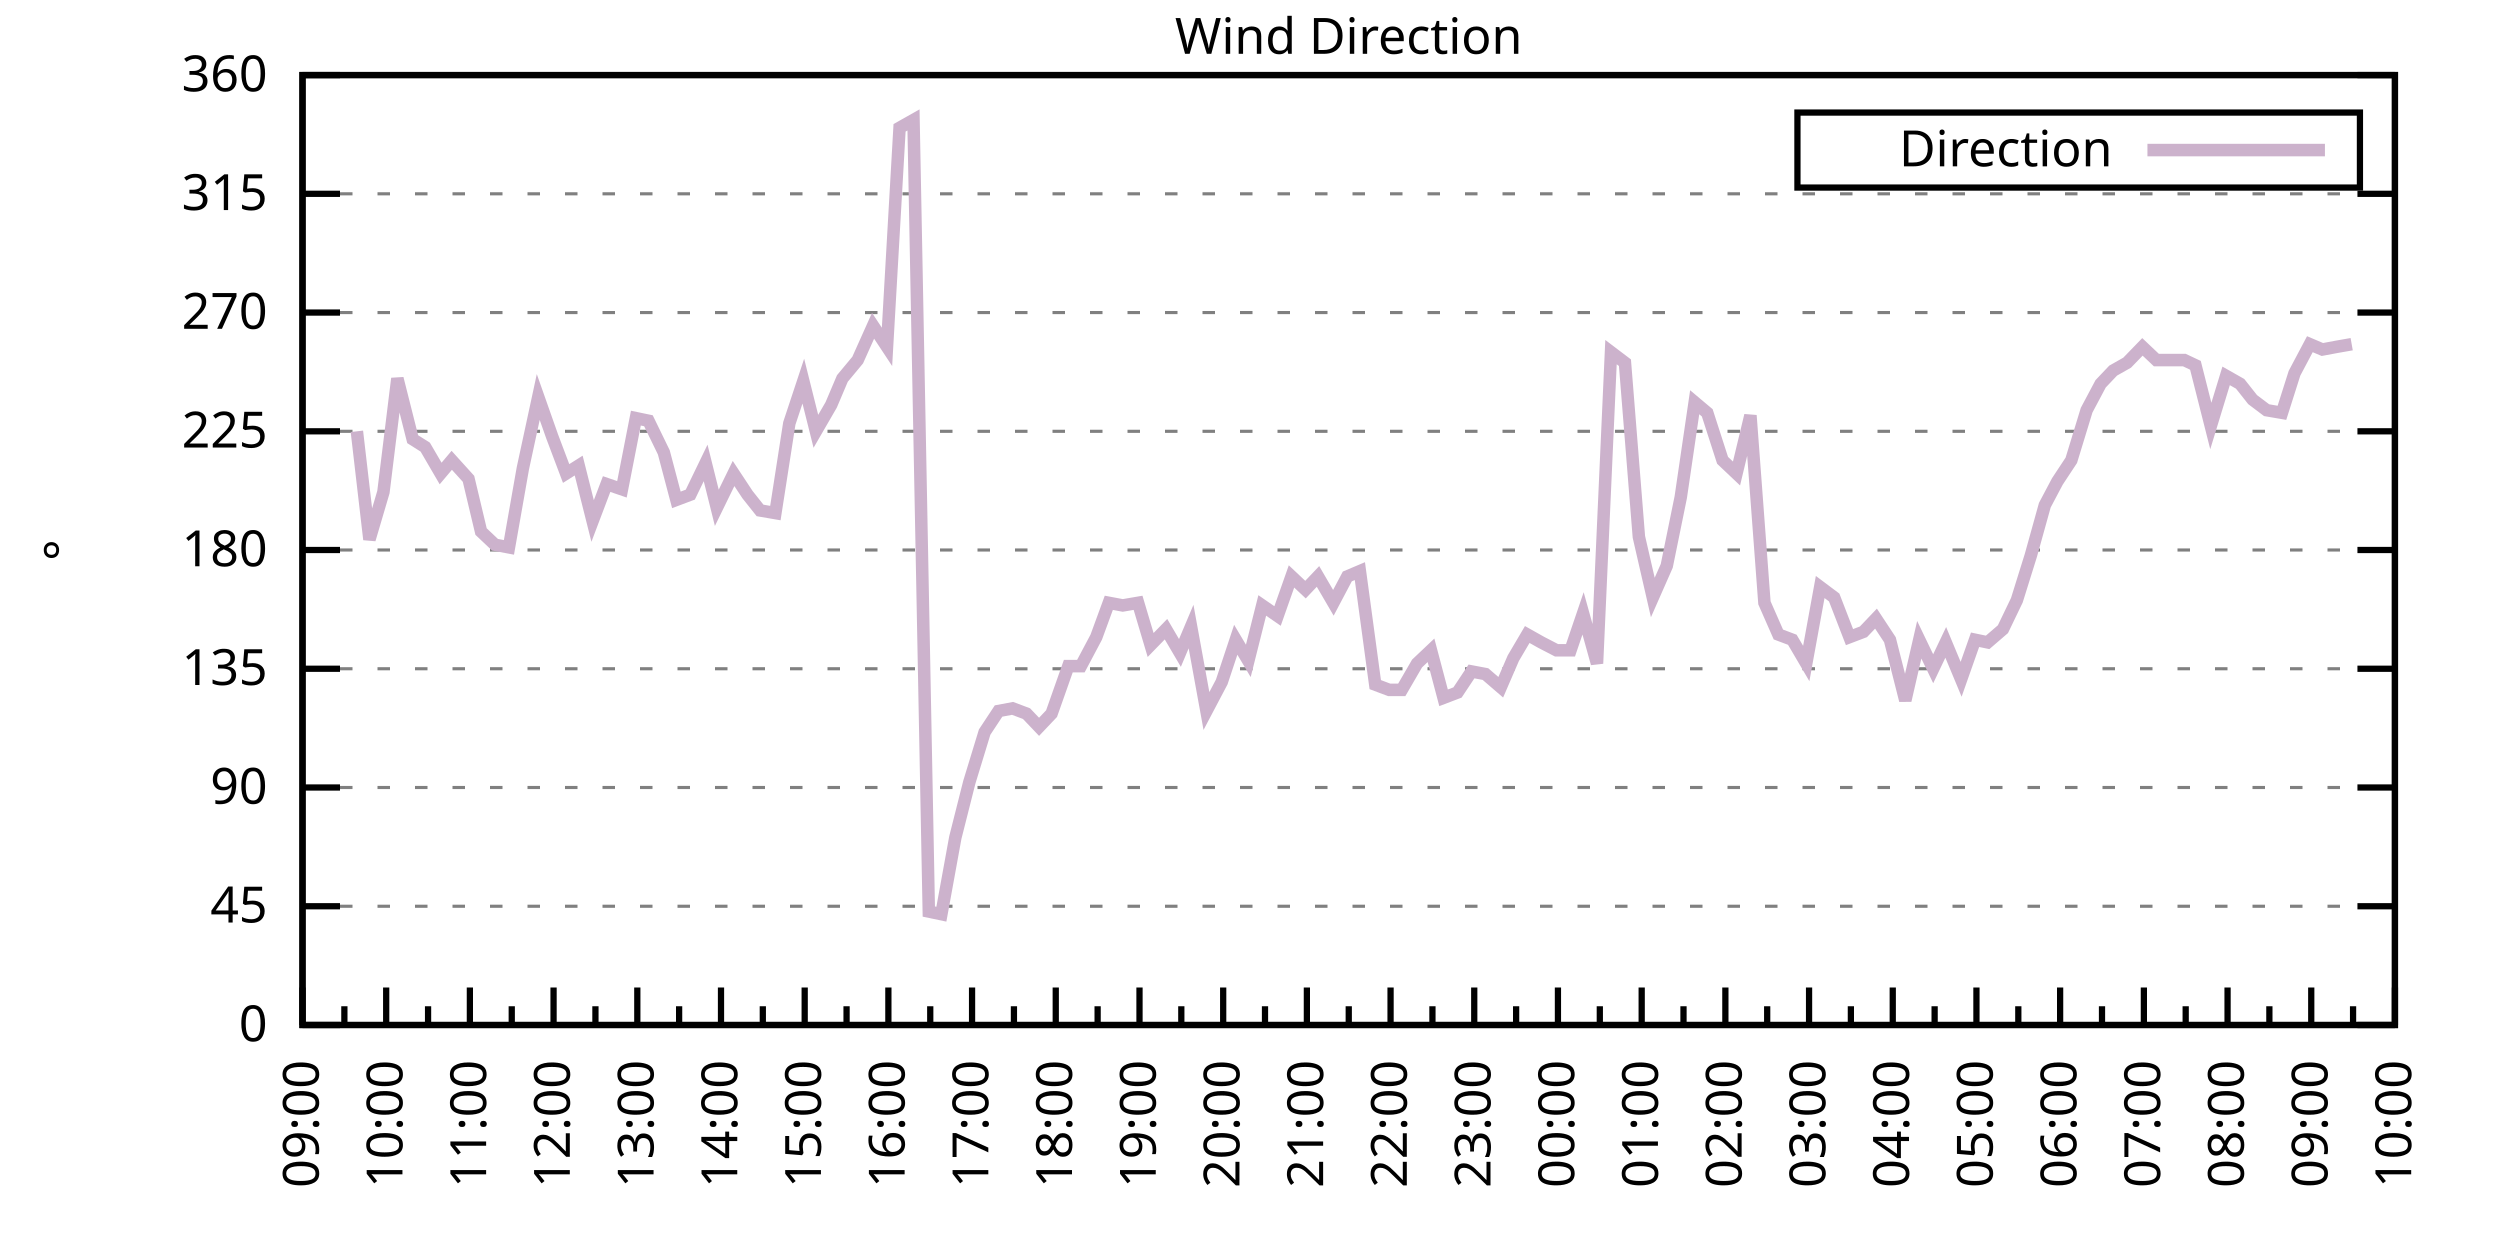
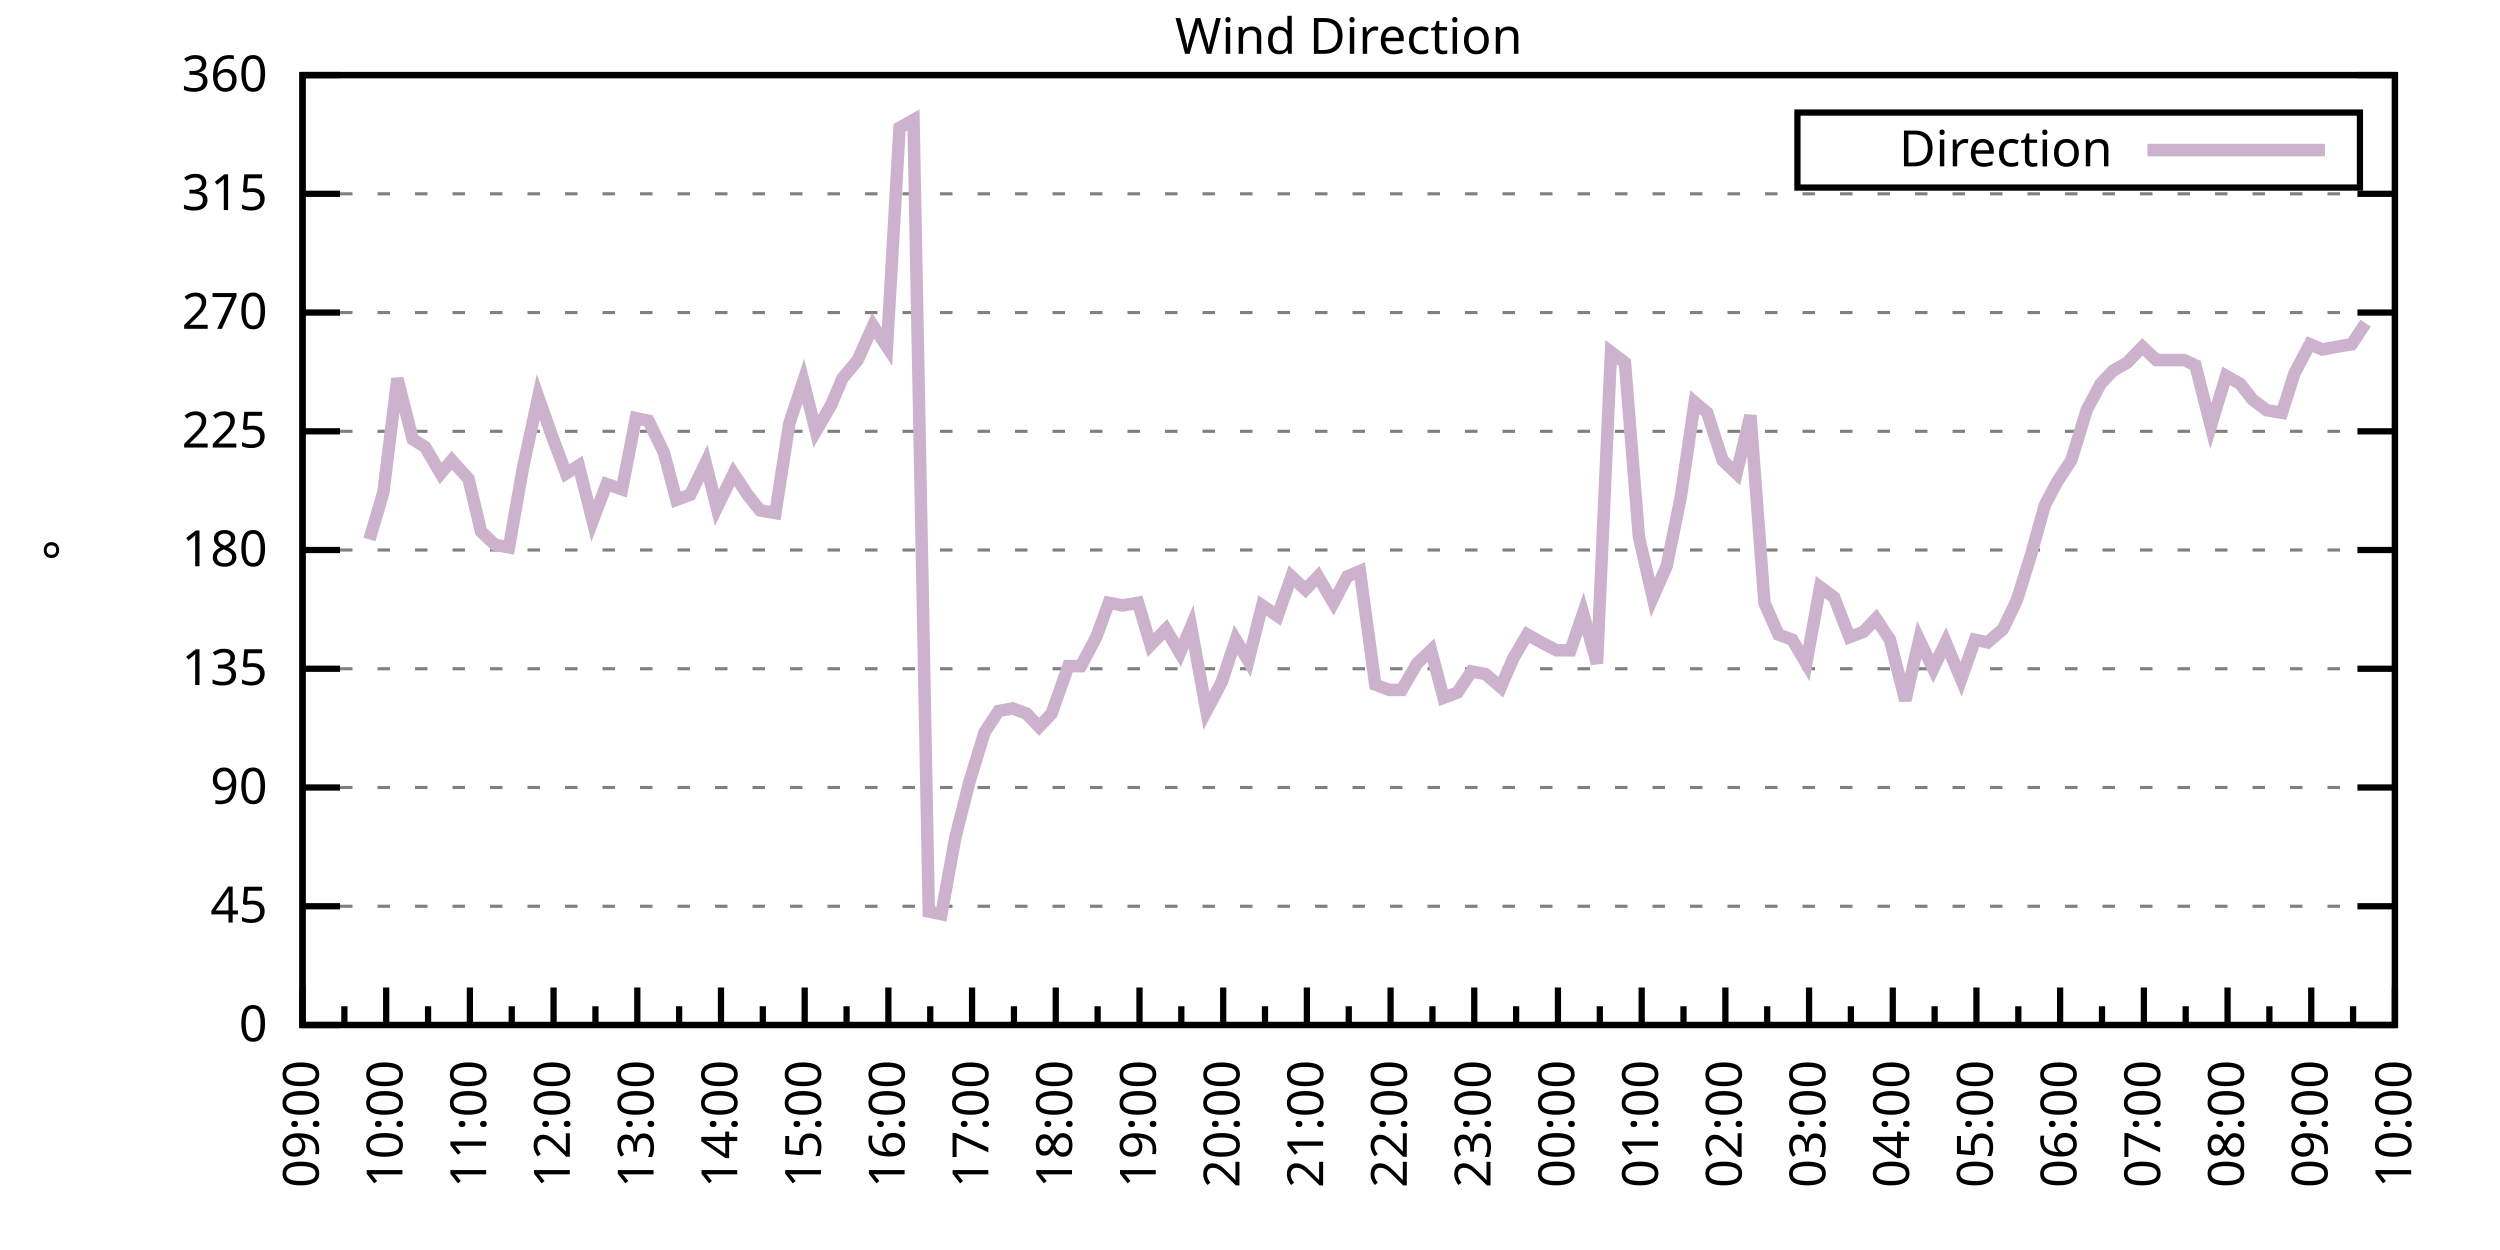
<svg xmlns="http://www.w3.org/2000/svg" xmlns:xlink="http://www.w3.org/1999/xlink" width="400" height="200" viewBox="0 0 400 200">
  <g id="gnuplot_canvas">
    <rect x="0" y="0" width="400" height="200" fill="none" />
    <defs>
      <circle id="gpDot" r="0.5" stroke-width="0.5" stroke="currentColor" />
      <path id="gpPt0" stroke-width="0.333" stroke="currentColor" d="M-1,0 h2 M0,-1 v2" />
      <path id="gpPt1" stroke-width="0.333" stroke="currentColor" d="M-1,-1 L1,1 M1,-1 L-1,1" />
      <path id="gpPt2" stroke-width="0.333" stroke="currentColor" d="M-1,0 L1,0 M0,-1 L0,1 M-1,-1 L1,1 M-1,1 L1,-1" />
      <rect id="gpPt3" stroke-width="0.333" stroke="currentColor" x="-1" y="-1" width="2" height="2" />
      <rect id="gpPt4" stroke-width="0.333" stroke="currentColor" fill="currentColor" x="-1" y="-1" width="2" height="2" />
      <circle id="gpPt5" stroke-width="0.333" stroke="currentColor" cx="0" cy="0" r="1" />
      <use xlink:href="#gpPt5" id="gpPt6" fill="currentColor" stroke="none" />
      <path id="gpPt7" stroke-width="0.333" stroke="currentColor" d="M0,-1.33 L-1.33,0.67 L1.33,0.67 z" />
      <use xlink:href="#gpPt7" id="gpPt8" fill="currentColor" stroke="none" />
      <use xlink:href="#gpPt7" id="gpPt9" stroke="currentColor" transform="rotate(180)" />
      <use xlink:href="#gpPt9" id="gpPt10" fill="currentColor" stroke="none" />
      <use xlink:href="#gpPt3" id="gpPt11" stroke="currentColor" transform="rotate(45)" />
      <use xlink:href="#gpPt11" id="gpPt12" fill="currentColor" stroke="none" />
      <path id="gpPt13" stroke-width="0.333" stroke="currentColor" d="M0,1.330 L1.265,0.411 L0.782,-1.067 L-0.782,-1.076 L-1.265,0.411 z" />
      <use xlink:href="#gpPt13" id="gpPt14" fill="currentColor" stroke="none" />
      <filter id="textbox" filterUnits="objectBoundingBox" x="0" y="0" height="1" width="1">
        <feFlood flood-color="white" flood-opacity="1" result="bgnd" />
        <feComposite in="SourceGraphic" in2="bgnd" operator="atop" />
      </filter>
      <filter id="greybox" filterUnits="objectBoundingBox" x="0" y="0" height="1" width="1">
        <feFlood flood-color="lightgrey" flood-opacity="1" result="grey" />
        <feComposite in="SourceGraphic" in2="grey" operator="atop" />
      </filter>
    </defs>
    <g fill="none" color="white" stroke="currentColor" stroke-width="1.00" stroke-linecap="butt" stroke-linejoin="miter">
</g>
    <g fill="none" color="black" stroke="currentColor" stroke-width="1.00" stroke-linecap="butt" stroke-linejoin="miter">
      <g stroke="none" shape-rendering="crispEdges">
        <polygon fill="rgb(255, 255, 255)" points="48.40,164.00 383.18,164.00 383.18,12.02 48.40,12.02 " />
      </g>
    </g>
    <g fill="none" color="black" stroke="currentColor" stroke-width="1.00" stroke-linecap="butt" stroke-linejoin="miter">
</g>
    <g fill="none" color="black" stroke="black" stroke-width="0.50" stroke-linecap="butt" stroke-linejoin="miter">
</g>
    <g fill="none" color="gray" stroke="currentColor" stroke-width="0.50" stroke-linecap="butt" stroke-linejoin="miter">
      <path stroke="gray" stroke-dasharray="2,4" class="gridline" d="M48.40,164.00 L383.19,164.00  " />
    </g>
    <g fill="none" color="gray" stroke="gray" stroke-width="1.00" stroke-linecap="butt" stroke-linejoin="miter">
</g>
    <g fill="none" color="black" stroke="currentColor" stroke-width="1.00" stroke-linecap="butt" stroke-linejoin="miter">
      <path stroke="black" d="M48.40,164.00 L54.40,164.00 M383.19,164.00 L377.19,164.00  " />
      <g transform="translate(42.80,166.60)" stroke="none" fill="black" font-family="Sans" font-size="8.00" text-anchor="end">
        <text>
          <tspan font-family="Sans"> 0</tspan>
        </text>
      </g>
    </g>
    <g fill="none" color="black" stroke="currentColor" stroke-width="1.00" stroke-linecap="butt" stroke-linejoin="miter">
</g>
    <g fill="none" color="black" stroke="black" stroke-width="0.50" stroke-linecap="butt" stroke-linejoin="miter">
</g>
    <g fill="none" color="gray" stroke="currentColor" stroke-width="0.50" stroke-linecap="butt" stroke-linejoin="miter">
      <path stroke="gray" stroke-dasharray="2,4" class="gridline" d="M48.40,145.00 L383.19,145.00  " />
    </g>
    <g fill="none" color="gray" stroke="gray" stroke-width="1.00" stroke-linecap="butt" stroke-linejoin="miter">
</g>
    <g fill="none" color="black" stroke="currentColor" stroke-width="1.00" stroke-linecap="butt" stroke-linejoin="miter">
      <path stroke="black" d="M48.40,145.00 L54.40,145.00 M383.19,145.00 L377.19,145.00  " />
      <g transform="translate(42.80,147.60)" stroke="none" fill="black" font-family="Sans" font-size="8.00" text-anchor="end">
        <text>
          <tspan font-family="Sans"> 45</tspan>
        </text>
      </g>
    </g>
    <g fill="none" color="black" stroke="currentColor" stroke-width="1.00" stroke-linecap="butt" stroke-linejoin="miter">
</g>
    <g fill="none" color="black" stroke="black" stroke-width="0.50" stroke-linecap="butt" stroke-linejoin="miter">
</g>
    <g fill="none" color="gray" stroke="currentColor" stroke-width="0.50" stroke-linecap="butt" stroke-linejoin="miter">
      <path stroke="gray" stroke-dasharray="2,4" class="gridline" d="M48.40,126.00 L383.19,126.00  " />
    </g>
    <g fill="none" color="gray" stroke="gray" stroke-width="1.00" stroke-linecap="butt" stroke-linejoin="miter">
</g>
    <g fill="none" color="black" stroke="currentColor" stroke-width="1.00" stroke-linecap="butt" stroke-linejoin="miter">
      <path stroke="black" d="M48.40,126.00 L54.40,126.00 M383.19,126.00 L377.19,126.00  " />
      <g transform="translate(42.80,128.60)" stroke="none" fill="black" font-family="Sans" font-size="8.00" text-anchor="end">
        <text>
          <tspan font-family="Sans"> 90</tspan>
        </text>
      </g>
    </g>
    <g fill="none" color="black" stroke="currentColor" stroke-width="1.00" stroke-linecap="butt" stroke-linejoin="miter">
</g>
    <g fill="none" color="black" stroke="black" stroke-width="0.50" stroke-linecap="butt" stroke-linejoin="miter">
</g>
    <g fill="none" color="gray" stroke="currentColor" stroke-width="0.50" stroke-linecap="butt" stroke-linejoin="miter">
      <path stroke="gray" stroke-dasharray="2,4" class="gridline" d="M48.40,107.00 L383.19,107.00  " />
    </g>
    <g fill="none" color="gray" stroke="gray" stroke-width="1.00" stroke-linecap="butt" stroke-linejoin="miter">
</g>
    <g fill="none" color="black" stroke="currentColor" stroke-width="1.00" stroke-linecap="butt" stroke-linejoin="miter">
      <path stroke="black" d="M48.40,107.00 L54.40,107.00 M383.19,107.00 L377.19,107.00  " />
      <g transform="translate(42.80,109.60)" stroke="none" fill="black" font-family="Sans" font-size="8.00" text-anchor="end">
        <text>
          <tspan font-family="Sans"> 135</tspan>
        </text>
      </g>
    </g>
    <g fill="none" color="black" stroke="currentColor" stroke-width="1.00" stroke-linecap="butt" stroke-linejoin="miter">
</g>
    <g fill="none" color="black" stroke="black" stroke-width="0.50" stroke-linecap="butt" stroke-linejoin="miter">
</g>
    <g fill="none" color="gray" stroke="currentColor" stroke-width="0.50" stroke-linecap="butt" stroke-linejoin="miter">
      <path stroke="gray" stroke-dasharray="2,4" class="gridline" d="M48.40,88.00 L383.19,88.00  " />
    </g>
    <g fill="none" color="gray" stroke="gray" stroke-width="1.00" stroke-linecap="butt" stroke-linejoin="miter">
</g>
    <g fill="none" color="black" stroke="currentColor" stroke-width="1.00" stroke-linecap="butt" stroke-linejoin="miter">
      <path stroke="black" d="M48.40,88.00 L54.40,88.00 M383.19,88.00 L377.19,88.00  " />
      <g transform="translate(42.80,90.60)" stroke="none" fill="black" font-family="Sans" font-size="8.00" text-anchor="end">
        <text>
          <tspan font-family="Sans"> 180</tspan>
        </text>
      </g>
    </g>
    <g fill="none" color="black" stroke="currentColor" stroke-width="1.00" stroke-linecap="butt" stroke-linejoin="miter">
</g>
    <g fill="none" color="black" stroke="black" stroke-width="0.50" stroke-linecap="butt" stroke-linejoin="miter">
</g>
    <g fill="none" color="gray" stroke="currentColor" stroke-width="0.50" stroke-linecap="butt" stroke-linejoin="miter">
      <path stroke="gray" stroke-dasharray="2,4" class="gridline" d="M48.40,69.01 L383.19,69.01  " />
    </g>
    <g fill="none" color="gray" stroke="gray" stroke-width="1.00" stroke-linecap="butt" stroke-linejoin="miter">
</g>
    <g fill="none" color="black" stroke="currentColor" stroke-width="1.00" stroke-linecap="butt" stroke-linejoin="miter">
      <path stroke="black" d="M48.40,69.01 L54.40,69.01 M383.19,69.01 L377.19,69.01  " />
      <g transform="translate(42.80,71.61)" stroke="none" fill="black" font-family="Sans" font-size="8.00" text-anchor="end">
        <text>
          <tspan font-family="Sans"> 225</tspan>
        </text>
      </g>
    </g>
    <g fill="none" color="black" stroke="currentColor" stroke-width="1.00" stroke-linecap="butt" stroke-linejoin="miter">
</g>
    <g fill="none" color="black" stroke="black" stroke-width="0.50" stroke-linecap="butt" stroke-linejoin="miter">
</g>
    <g fill="none" color="gray" stroke="currentColor" stroke-width="0.50" stroke-linecap="butt" stroke-linejoin="miter">
      <path stroke="gray" stroke-dasharray="2,4" class="gridline" d="M48.40,50.01 L383.19,50.01  " />
    </g>
    <g fill="none" color="gray" stroke="gray" stroke-width="1.00" stroke-linecap="butt" stroke-linejoin="miter">
</g>
    <g fill="none" color="black" stroke="currentColor" stroke-width="1.00" stroke-linecap="butt" stroke-linejoin="miter">
      <path stroke="black" d="M48.40,50.01 L54.40,50.01 M383.19,50.01 L377.19,50.01  " />
      <g transform="translate(42.80,52.61)" stroke="none" fill="black" font-family="Sans" font-size="8.00" text-anchor="end">
        <text>
          <tspan font-family="Sans"> 270</tspan>
        </text>
      </g>
    </g>
    <g fill="none" color="black" stroke="currentColor" stroke-width="1.00" stroke-linecap="butt" stroke-linejoin="miter">
</g>
    <g fill="none" color="black" stroke="black" stroke-width="0.50" stroke-linecap="butt" stroke-linejoin="miter">
</g>
    <g fill="none" color="gray" stroke="currentColor" stroke-width="0.50" stroke-linecap="butt" stroke-linejoin="miter">
      <path stroke="gray" stroke-dasharray="2,4" class="gridline" d="M48.40,31.01 L383.19,31.01  " />
    </g>
    <g fill="none" color="gray" stroke="gray" stroke-width="1.00" stroke-linecap="butt" stroke-linejoin="miter">
</g>
    <g fill="none" color="black" stroke="currentColor" stroke-width="1.00" stroke-linecap="butt" stroke-linejoin="miter">
      <path stroke="black" d="M48.40,31.01 L54.40,31.01 M383.19,31.01 L377.19,31.01  " />
      <g transform="translate(42.80,33.61)" stroke="none" fill="black" font-family="Sans" font-size="8.00" text-anchor="end">
        <text>
          <tspan font-family="Sans"> 315</tspan>
        </text>
      </g>
    </g>
    <g fill="none" color="black" stroke="currentColor" stroke-width="1.00" stroke-linecap="butt" stroke-linejoin="miter">
</g>
    <g fill="none" color="black" stroke="black" stroke-width="0.50" stroke-linecap="butt" stroke-linejoin="miter">
</g>
    <g fill="none" color="gray" stroke="currentColor" stroke-width="0.50" stroke-linecap="butt" stroke-linejoin="miter">
      <path stroke="gray" stroke-dasharray="2,4" class="gridline" d="M48.40,12.01 L383.19,12.01  " />
    </g>
    <g fill="none" color="gray" stroke="gray" stroke-width="1.00" stroke-linecap="butt" stroke-linejoin="miter">
</g>
    <g fill="none" color="black" stroke="currentColor" stroke-width="1.00" stroke-linecap="butt" stroke-linejoin="miter">
      <path stroke="black" d="M48.40,12.01 L54.40,12.01 M383.19,12.01 L377.19,12.01  " />
      <g transform="translate(42.80,14.61)" stroke="none" fill="black" font-family="Sans" font-size="8.00" text-anchor="end">
        <text>
          <tspan font-family="Sans"> 360</tspan>
        </text>
      </g>
    </g>
    <g fill="none" color="black" stroke="currentColor" stroke-width="1.00" stroke-linecap="butt" stroke-linejoin="miter">
      <path stroke="black" d="M48.40,164.00 L48.40,158.00  " />
      <g transform="translate(51.00,169.60) rotate(270)" stroke="none" fill="black" font-family="Sans" font-size="8.00" text-anchor="end">
        <text>
          <tspan font-family="Sans">09:00</tspan>
        </text>
      </g>
    </g>
    <g fill="none" color="black" stroke="currentColor" stroke-width="1.00" stroke-linecap="butt" stroke-linejoin="miter">
      <path stroke="black" d="M55.10,164.00 L55.10,161.00 M61.79,164.00 L61.79,158.00  " />
      <g transform="translate(64.39,169.60) rotate(270)" stroke="none" fill="black" font-family="Sans" font-size="8.00" text-anchor="end">
        <text>
          <tspan font-family="Sans">10:00</tspan>
        </text>
      </g>
    </g>
    <g fill="none" color="black" stroke="currentColor" stroke-width="1.00" stroke-linecap="butt" stroke-linejoin="miter">
      <path stroke="black" d="M68.49,164.00 L68.49,161.00 M75.18,164.00 L75.18,158.00  " />
      <g transform="translate(77.78,169.60) rotate(270)" stroke="none" fill="black" font-family="Sans" font-size="8.00" text-anchor="end">
        <text>
          <tspan font-family="Sans">11:00</tspan>
        </text>
      </g>
    </g>
    <g fill="none" color="black" stroke="currentColor" stroke-width="1.00" stroke-linecap="butt" stroke-linejoin="miter">
      <path stroke="black" d="M81.88,164.00 L81.88,161.00 M88.57,164.00 L88.57,158.00  " />
      <g transform="translate(91.17,169.60) rotate(270)" stroke="none" fill="black" font-family="Sans" font-size="8.00" text-anchor="end">
        <text>
          <tspan font-family="Sans">12:00</tspan>
        </text>
      </g>
    </g>
    <g fill="none" color="black" stroke="currentColor" stroke-width="1.00" stroke-linecap="butt" stroke-linejoin="miter">
      <path stroke="black" d="M95.27,164.00 L95.27,161.00 M101.97,164.00 L101.97,158.00  " />
      <g transform="translate(104.57,169.60) rotate(270)" stroke="none" fill="black" font-family="Sans" font-size="8.00" text-anchor="end">
        <text>
          <tspan font-family="Sans">13:00</tspan>
        </text>
      </g>
    </g>
    <g fill="none" color="black" stroke="currentColor" stroke-width="1.00" stroke-linecap="butt" stroke-linejoin="miter">
      <path stroke="black" d="M108.66,164.00 L108.66,161.00 M115.36,164.00 L115.36,158.00  " />
      <g transform="translate(117.96,169.60) rotate(270)" stroke="none" fill="black" font-family="Sans" font-size="8.00" text-anchor="end">
        <text>
          <tspan font-family="Sans">14:00</tspan>
        </text>
      </g>
    </g>
    <g fill="none" color="black" stroke="currentColor" stroke-width="1.00" stroke-linecap="butt" stroke-linejoin="miter">
      <path stroke="black" d="M122.05,164.00 L122.05,161.00 M128.75,164.00 L128.75,158.00  " />
      <g transform="translate(131.35,169.60) rotate(270)" stroke="none" fill="black" font-family="Sans" font-size="8.00" text-anchor="end">
        <text>
          <tspan font-family="Sans">15:00</tspan>
        </text>
      </g>
    </g>
    <g fill="none" color="black" stroke="currentColor" stroke-width="1.00" stroke-linecap="butt" stroke-linejoin="miter">
      <path stroke="black" d="M135.45,164.00 L135.45,161.00 M142.14,164.00 L142.14,158.00  " />
      <g transform="translate(144.74,169.60) rotate(270)" stroke="none" fill="black" font-family="Sans" font-size="8.00" text-anchor="end">
        <text>
          <tspan font-family="Sans">16:00</tspan>
        </text>
      </g>
    </g>
    <g fill="none" color="black" stroke="currentColor" stroke-width="1.00" stroke-linecap="butt" stroke-linejoin="miter">
      <path stroke="black" d="M148.84,164.00 L148.84,161.00 M155.53,164.00 L155.53,158.00  " />
      <g transform="translate(158.13,169.60) rotate(270)" stroke="none" fill="black" font-family="Sans" font-size="8.00" text-anchor="end">
        <text>
          <tspan font-family="Sans">17:00</tspan>
        </text>
      </g>
    </g>
    <g fill="none" color="black" stroke="currentColor" stroke-width="1.00" stroke-linecap="butt" stroke-linejoin="miter">
      <path stroke="black" d="M162.23,164.00 L162.23,161.00 M168.92,164.00 L168.92,158.00  " />
      <g transform="translate(171.52,169.60) rotate(270)" stroke="none" fill="black" font-family="Sans" font-size="8.00" text-anchor="end">
        <text>
          <tspan font-family="Sans">18:00</tspan>
        </text>
      </g>
    </g>
    <g fill="none" color="black" stroke="currentColor" stroke-width="1.00" stroke-linecap="butt" stroke-linejoin="miter">
      <path stroke="black" d="M175.62,164.00 L175.62,161.00 M182.32,164.00 L182.32,158.00  " />
      <g transform="translate(184.92,169.60) rotate(270)" stroke="none" fill="black" font-family="Sans" font-size="8.00" text-anchor="end">
        <text>
          <tspan font-family="Sans">19:00</tspan>
        </text>
      </g>
    </g>
    <g fill="none" color="black" stroke="currentColor" stroke-width="1.00" stroke-linecap="butt" stroke-linejoin="miter">
      <path stroke="black" d="M189.01,164.00 L189.01,161.00 M195.71,164.00 L195.71,158.00  " />
      <g transform="translate(198.31,169.60) rotate(270)" stroke="none" fill="black" font-family="Sans" font-size="8.00" text-anchor="end">
        <text>
          <tspan font-family="Sans">20:00</tspan>
        </text>
      </g>
    </g>
    <g fill="none" color="black" stroke="currentColor" stroke-width="1.00" stroke-linecap="butt" stroke-linejoin="miter">
      <path stroke="black" d="M202.40,164.00 L202.40,161.00 M209.10,164.00 L209.10,158.00  " />
      <g transform="translate(211.70,169.60) rotate(270)" stroke="none" fill="black" font-family="Sans" font-size="8.00" text-anchor="end">
        <text>
          <tspan font-family="Sans">21:00</tspan>
        </text>
      </g>
    </g>
    <g fill="none" color="black" stroke="currentColor" stroke-width="1.00" stroke-linecap="butt" stroke-linejoin="miter">
      <path stroke="black" d="M215.80,164.00 L215.80,161.00 M222.49,164.00 L222.49,158.00  " />
      <g transform="translate(225.09,169.60) rotate(270)" stroke="none" fill="black" font-family="Sans" font-size="8.00" text-anchor="end">
        <text>
          <tspan font-family="Sans">22:00</tspan>
        </text>
      </g>
    </g>
    <g fill="none" color="black" stroke="currentColor" stroke-width="1.00" stroke-linecap="butt" stroke-linejoin="miter">
      <path stroke="black" d="M229.19,164.00 L229.19,161.00 M235.88,164.00 L235.88,158.00  " />
      <g transform="translate(238.48,169.60) rotate(270)" stroke="none" fill="black" font-family="Sans" font-size="8.00" text-anchor="end">
        <text>
          <tspan font-family="Sans">23:00</tspan>
        </text>
      </g>
    </g>
    <g fill="none" color="black" stroke="currentColor" stroke-width="1.00" stroke-linecap="butt" stroke-linejoin="miter">
      <path stroke="black" d="M242.58,164.00 L242.58,161.00 M249.27,164.00 L249.27,158.00  " />
      <g transform="translate(251.87,169.60) rotate(270)" stroke="none" fill="black" font-family="Sans" font-size="8.00" text-anchor="end">
        <text>
          <tspan font-family="Sans">00:00</tspan>
        </text>
      </g>
    </g>
    <g fill="none" color="black" stroke="currentColor" stroke-width="1.00" stroke-linecap="butt" stroke-linejoin="miter">
      <path stroke="black" d="M255.97,164.00 L255.97,161.00 M262.67,164.00 L262.67,158.00  " />
      <g transform="translate(265.27,169.60) rotate(270)" stroke="none" fill="black" font-family="Sans" font-size="8.00" text-anchor="end">
        <text>
          <tspan font-family="Sans">01:00</tspan>
        </text>
      </g>
    </g>
    <g fill="none" color="black" stroke="currentColor" stroke-width="1.00" stroke-linecap="butt" stroke-linejoin="miter">
      <path stroke="black" d="M269.36,164.00 L269.36,161.00 M276.06,164.00 L276.06,158.00  " />
      <g transform="translate(278.66,169.60) rotate(270)" stroke="none" fill="black" font-family="Sans" font-size="8.00" text-anchor="end">
        <text>
          <tspan font-family="Sans">02:00</tspan>
        </text>
      </g>
    </g>
    <g fill="none" color="black" stroke="currentColor" stroke-width="1.00" stroke-linecap="butt" stroke-linejoin="miter">
      <path stroke="black" d="M282.75,164.00 L282.75,161.00 M289.45,164.00 L289.45,158.00  " />
      <g transform="translate(292.05,169.60) rotate(270)" stroke="none" fill="black" font-family="Sans" font-size="8.00" text-anchor="end">
        <text>
          <tspan font-family="Sans">03:00</tspan>
        </text>
      </g>
    </g>
    <g fill="none" color="black" stroke="currentColor" stroke-width="1.00" stroke-linecap="butt" stroke-linejoin="miter">
      <path stroke="black" d="M296.14,164.00 L296.14,161.00 M302.84,164.00 L302.84,158.00  " />
      <g transform="translate(305.44,169.60) rotate(270)" stroke="none" fill="black" font-family="Sans" font-size="8.00" text-anchor="end">
        <text>
          <tspan font-family="Sans">04:00</tspan>
        </text>
      </g>
    </g>
    <g fill="none" color="black" stroke="currentColor" stroke-width="1.00" stroke-linecap="butt" stroke-linejoin="miter">
      <path stroke="black" d="M309.54,164.00 L309.54,161.00 M316.23,164.00 L316.23,158.00  " />
      <g transform="translate(318.83,169.60) rotate(270)" stroke="none" fill="black" font-family="Sans" font-size="8.00" text-anchor="end">
        <text>
          <tspan font-family="Sans">05:00</tspan>
        </text>
      </g>
    </g>
    <g fill="none" color="black" stroke="currentColor" stroke-width="1.00" stroke-linecap="butt" stroke-linejoin="miter">
      <path stroke="black" d="M322.93,164.00 L322.93,161.00 M329.62,164.00 L329.62,158.00  " />
      <g transform="translate(332.22,169.60) rotate(270)" stroke="none" fill="black" font-family="Sans" font-size="8.00" text-anchor="end">
        <text>
          <tspan font-family="Sans">06:00</tspan>
        </text>
      </g>
    </g>
    <g fill="none" color="black" stroke="currentColor" stroke-width="1.00" stroke-linecap="butt" stroke-linejoin="miter">
      <path stroke="black" d="M336.32,164.00 L336.32,161.00 M343.02,164.00 L343.02,158.00  " />
      <g transform="translate(345.62,169.60) rotate(270)" stroke="none" fill="black" font-family="Sans" font-size="8.00" text-anchor="end">
        <text>
          <tspan font-family="Sans">07:00</tspan>
        </text>
      </g>
    </g>
    <g fill="none" color="black" stroke="currentColor" stroke-width="1.00" stroke-linecap="butt" stroke-linejoin="miter">
      <path stroke="black" d="M349.71,164.00 L349.71,161.00 M356.41,164.00 L356.41,158.00  " />
      <g transform="translate(359.01,169.60) rotate(270)" stroke="none" fill="black" font-family="Sans" font-size="8.00" text-anchor="end">
        <text>
          <tspan font-family="Sans">08:00</tspan>
        </text>
      </g>
    </g>
    <g fill="none" color="black" stroke="currentColor" stroke-width="1.00" stroke-linecap="butt" stroke-linejoin="miter">
      <path stroke="black" d="M363.10,164.00 L363.10,161.00 M369.80,164.00 L369.80,158.00  " />
      <g transform="translate(372.40,169.60) rotate(270)" stroke="none" fill="black" font-family="Sans" font-size="8.00" text-anchor="end">
        <text>
          <tspan font-family="Sans">09:00</tspan>
        </text>
      </g>
    </g>
    <g fill="none" color="black" stroke="currentColor" stroke-width="1.00" stroke-linecap="butt" stroke-linejoin="miter">
      <path stroke="black" d="M376.49,164.00 L376.49,161.00 M383.19,164.00 L383.19,158.00  " />
      <g transform="translate(385.79,169.60) rotate(270)" stroke="none" fill="black" font-family="Sans" font-size="8.00" text-anchor="end">
        <text>
          <tspan font-family="Sans">10:00</tspan>
        </text>
      </g>
    </g>
    <g fill="none" color="black" stroke="currentColor" stroke-width="1.00" stroke-linecap="butt" stroke-linejoin="miter">
</g>
    <g fill="none" color="black" stroke="currentColor" stroke-width="1.00" stroke-linecap="butt" stroke-linejoin="miter">
      <path stroke="black" d="M48.40,12.01 L48.40,164.00 L383.19,164.00 L383.19,12.01 L48.40,12.01 Z  " />
    </g>
    <g fill="none" color="black" stroke="currentColor" stroke-width="1.00" stroke-linecap="butt" stroke-linejoin="miter">
      <g transform="translate(12.80,88.01) rotate(270)" stroke="none" fill="black" font-family="Sans" font-size="8.00" text-anchor="middle">
        <text>
          <tspan font-family="Sans">°</tspan>
        </text>
      </g>
    </g>
    <g fill="none" color="black" stroke="currentColor" stroke-width="1.00" stroke-linecap="butt" stroke-linejoin="miter">
</g>
    <g fill="none" color="black" stroke="currentColor" stroke-width="1.00" stroke-linecap="butt" stroke-linejoin="miter">
      <path stroke="black" d="M287.59,30.01 L287.59,18.01 L377.59,18.01 L377.59,30.01 L287.59,30.01 Z  " />
    </g>
    <g id="Wind_direction_plot_1">
      <g fill="none" color="white" stroke="black" stroke-width="2.00" stroke-linecap="butt" stroke-linejoin="miter">
</g>
      <g fill="none" color="black" stroke="currentColor" stroke-width="2.00" stroke-linecap="butt" stroke-linejoin="miter">
        <g transform="translate(337.99,26.61)" stroke="none" fill="black" font-family="Sans" font-size="8.00" text-anchor="end">
          <text>
            <tspan font-family="Sans">Direction</tspan>
          </text>
        </g>
      </g>
      <g fill="none" color="black" stroke="currentColor" stroke-width="2.00" stroke-linecap="butt" stroke-linejoin="miter">
-         <path stroke="rgb(204, 178, 204)" d="M343.59,24.01 L371.99,24.01 M57.10,69.01 L59.11,86.32 L61.35,78.72 L63.58,60.56 L66.03,70.27 L68.04,71.54   L70.50,75.76 L72.28,73.65 L74.96,76.61 L76.97,85.05 L79.20,87.16 L81.43,87.58 L83.66,74.92 L86.12,63.52   L88.35,69.85 L90.58,75.76 L92.59,74.49 L94.82,83.36 L97.06,77.45 L99.51,78.29 L101.74,66.90 L103.75,67.32   L106.21,72.38 L108.22,79.98 L110.45,79.14 L112.90,74.07 L114.69,81.25 L117.37,75.76 L119.60,79.14 L121.61,81.67   L124.06,82.09 L126.29,67.74 L128.53,60.98 L130.54,69.01 L132.99,64.78 L134.78,60.56 L137.23,57.61 L139.69,52.12   L141.92,55.50 L143.93,20.45 L146.16,19.19 L148.61,145.85 L150.62,146.27 L152.85,134.02 L155.09,125.16 L157.54,117.14   L159.77,113.76 L162.01,113.34 L164.24,114.18 L166.25,116.29 L168.25,114.18 L170.93,106.58 L172.94,106.58 L175.40,101.94   L177.41,96.45 L179.64,96.87 L182.09,96.45 L184.10,103.20 L186.56,100.67 L188.79,104.47 L190.57,100.25 L193.03,113.76   L195.48,109.11 L197.72,102.36 L199.73,105.74 L201.96,96.87 L204.41,98.56 L206.64,92.23 L208.88,94.34 L210.88,92.23   L213.34,96.45 L215.57,92.23 L217.58,91.38 L220.04,109.54 L222.27,110.38 L224.28,110.38 L226.73,106.16 L228.96,104.05   L230.97,111.65 L233.20,110.80 L235.44,107.43 L237.67,107.85 L240.12,109.96 L242.13,105.31 L244.36,101.52 L246.60,102.78   L249.05,104.05 L251.28,104.05 L253.29,98.14 L255.52,106.16 L257.76,56.34 L259.99,58.03 L262.22,85.89 L264.45,95.60   L266.68,90.54 L268.92,79.56 L271.15,64.36 L273.16,66.05 L275.61,73.65 L277.84,75.76 L280.07,66.47 L282.31,96.45   L284.54,101.52 L286.77,102.36 L289.00,106.16 L291.23,93.92 L293.47,95.60 L295.92,101.94 L298.15,101.09 L300.16,98.98   L302.39,102.36 L304.85,112.07 L307.08,102.36 L309.31,107.00 L311.32,102.78 L313.78,108.69 L316.01,102.36 L318.02,102.78   L320.47,100.67 L322.70,96.03 L324.94,88.85 L327.17,80.83 L329.18,77.03 L331.41,73.65 L333.86,65.63 L336.10,61.41   L338.10,59.30 L340.34,58.03 L342.79,55.50 L345.02,57.61 L347.03,57.61 L349.49,57.61 L351.27,58.45 L353.73,68.16   L356.18,60.14 L358.42,61.41 L360.42,63.94 L362.66,65.63 L365.11,66.05 L367.12,59.72 L369.58,55.07 L371.58,55.92   L373.82,55.50 L376.27,55.07  " />
+         <path stroke="rgb(204, 178, 204)" d="M343.59,24.01 L371.99,24.01 M59.11,86.32 L61.35,78.72 L63.58,60.56 L66.03,70.27 L68.04,71.54 L70.50,75.76   L72.28,73.65 L74.96,76.61 L76.97,85.05 L79.20,87.16 L81.43,87.58 L83.66,74.92 L86.12,63.52 L88.35,69.85   L90.58,75.76 L92.59,74.49 L94.82,83.36 L97.06,77.45 L99.51,78.29 L101.74,66.90 L103.75,67.32 L106.21,72.38   L108.22,79.98 L110.45,79.14 L112.90,74.07 L114.69,81.25 L117.37,75.76 L119.60,79.14 L121.61,81.67 L124.06,82.09   L126.29,67.74 L128.53,60.98 L130.54,69.01 L132.99,64.78 L134.78,60.56 L137.23,57.61 L139.69,52.12 L141.92,55.50   L143.93,20.45 L146.16,19.19 L148.61,145.85 L150.62,146.27 L152.85,134.02 L155.09,125.16 L157.54,117.14 L159.77,113.76   L162.01,113.34 L164.24,114.18 L166.25,116.29 L168.25,114.18 L170.93,106.58 L172.94,106.58 L175.40,101.94 L177.41,96.45   L179.64,96.87 L182.09,96.45 L184.10,103.20 L186.56,100.67 L188.79,104.47 L190.57,100.25 L193.03,113.76 L195.48,109.11   L197.72,102.36 L199.73,105.74 L201.96,96.87 L204.41,98.56 L206.64,92.23 L208.88,94.34 L210.88,92.23 L213.34,96.45   L215.57,92.23 L217.58,91.38 L220.04,109.54 L222.27,110.38 L224.28,110.38 L226.73,106.16 L228.96,104.05 L230.97,111.65   L233.20,110.80 L235.44,107.43 L237.67,107.85 L240.12,109.96 L242.13,105.31 L244.36,101.52 L246.60,102.78 L249.05,104.05   L251.28,104.05 L253.29,98.14 L255.52,106.16 L257.76,56.34 L259.99,58.03 L262.22,85.89 L264.45,95.60 L266.68,90.54   L268.92,79.56 L271.15,64.36 L273.16,66.05 L275.61,73.65 L277.84,75.76 L280.07,66.47 L282.31,96.45 L284.54,101.52   L286.77,102.36 L289.00,106.16 L291.23,93.92 L293.47,95.60 L295.92,101.94 L298.15,101.09 L300.16,98.98 L302.39,102.36   L304.85,112.07 L307.08,102.36 L309.31,107.00 L311.32,102.78 L313.78,108.69 L316.01,102.36 L318.02,102.78 L320.47,100.67   L322.70,96.03 L324.94,88.85 L327.17,80.83 L329.18,77.03 L331.41,73.65 L333.86,65.63 L336.10,61.41 L338.10,59.30   L340.34,58.03 L342.79,55.50 L345.02,57.61 L347.03,57.61 L349.49,57.61 L351.27,58.45 L353.73,68.16 L356.18,60.14   L358.42,61.41 L360.42,63.94 L362.66,65.63 L365.11,66.05 L367.12,59.72 L369.58,55.07 L371.58,55.92 L373.82,55.50   L376.27,55.07 L378.50,51.70  " />
      </g>
    </g>
    <g fill="none" color="black" stroke="currentColor" stroke-width="2.00" stroke-linecap="butt" stroke-linejoin="miter">
</g>
    <g fill="none" color="black" stroke="black" stroke-width="1.00" stroke-linecap="butt" stroke-linejoin="miter">
</g>
    <g fill="none" color="black" stroke="currentColor" stroke-width="1.00" stroke-linecap="butt" stroke-linejoin="miter">
      <path stroke="black" d="M48.40,12.01 L48.40,164.00 L383.19,164.00 L383.19,12.01 L48.40,12.01 Z  " />
    </g>
    <g fill="none" color="black" stroke="currentColor" stroke-width="1.00" stroke-linecap="butt" stroke-linejoin="miter">
      <g transform="translate(215.79,8.61)" stroke="none" fill="black" font-family="Sans" font-size="8.00" text-anchor="middle">
        <text>
          <tspan font-family="Sans">Wind Direction</tspan>
        </text>
      </g>
    </g>
    <g fill="none" color="black" stroke="currentColor" stroke-width="1.00" stroke-linecap="butt" stroke-linejoin="miter">
</g>
  </g>
</svg>
